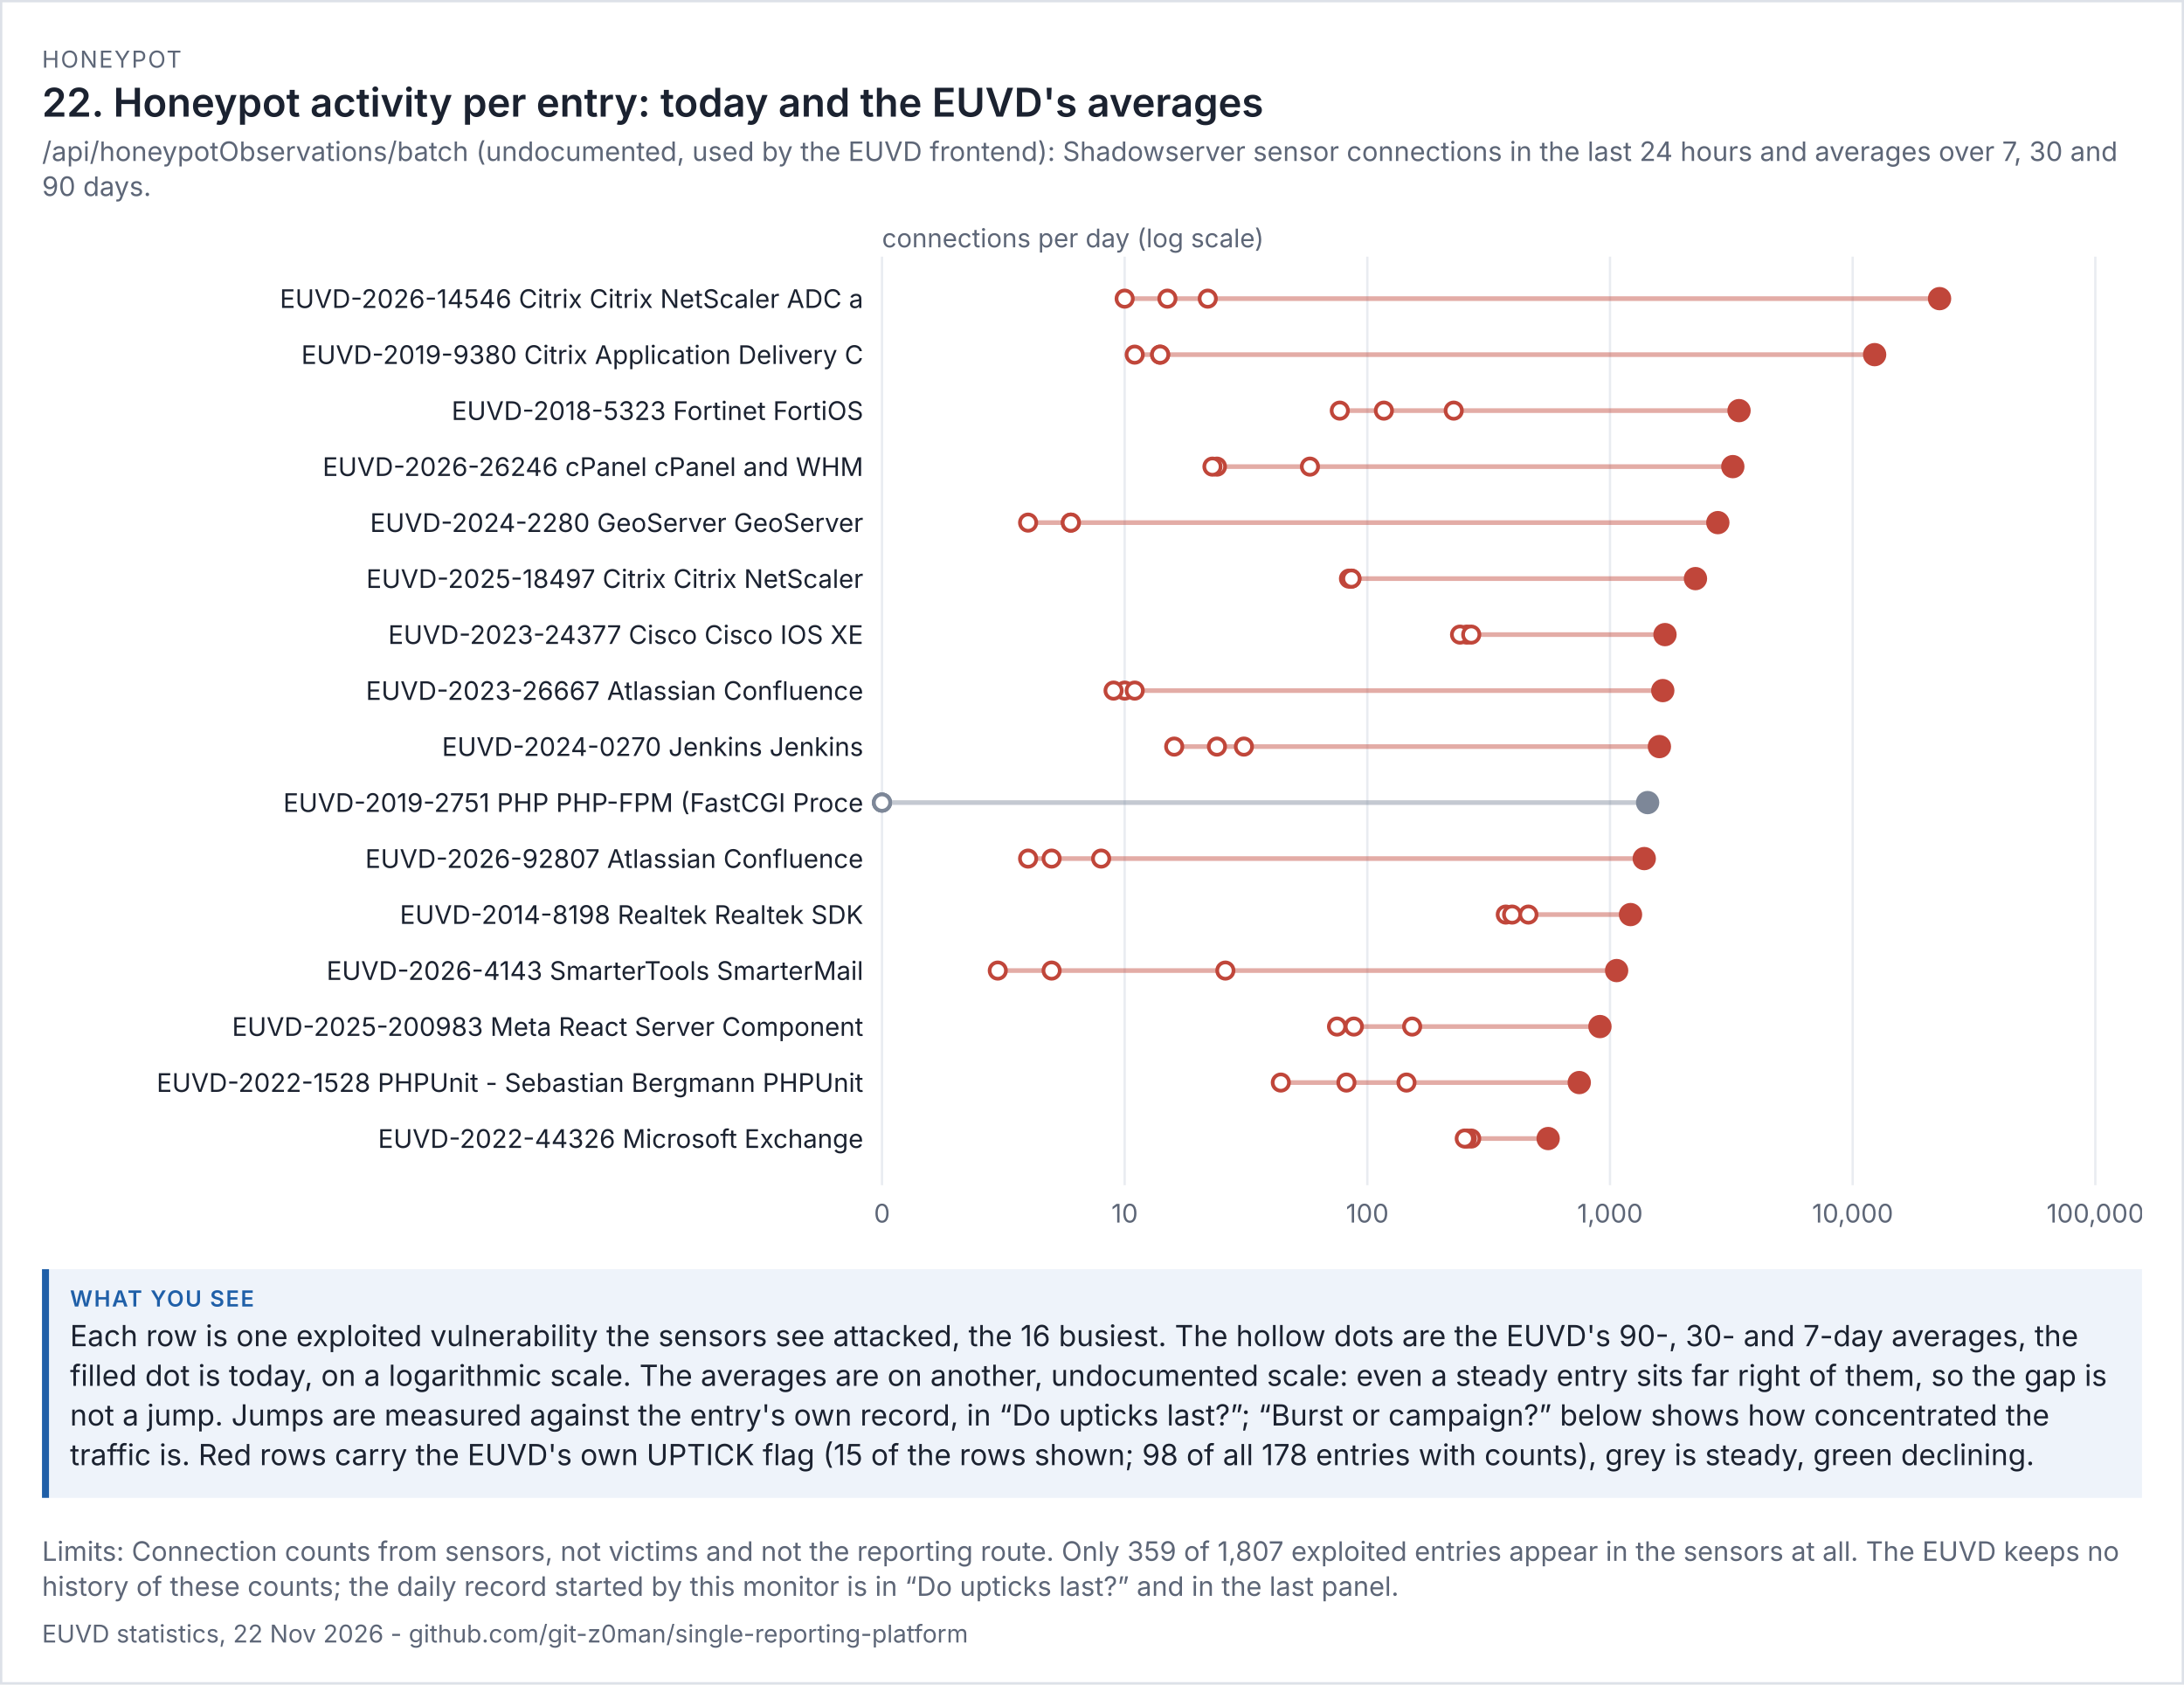
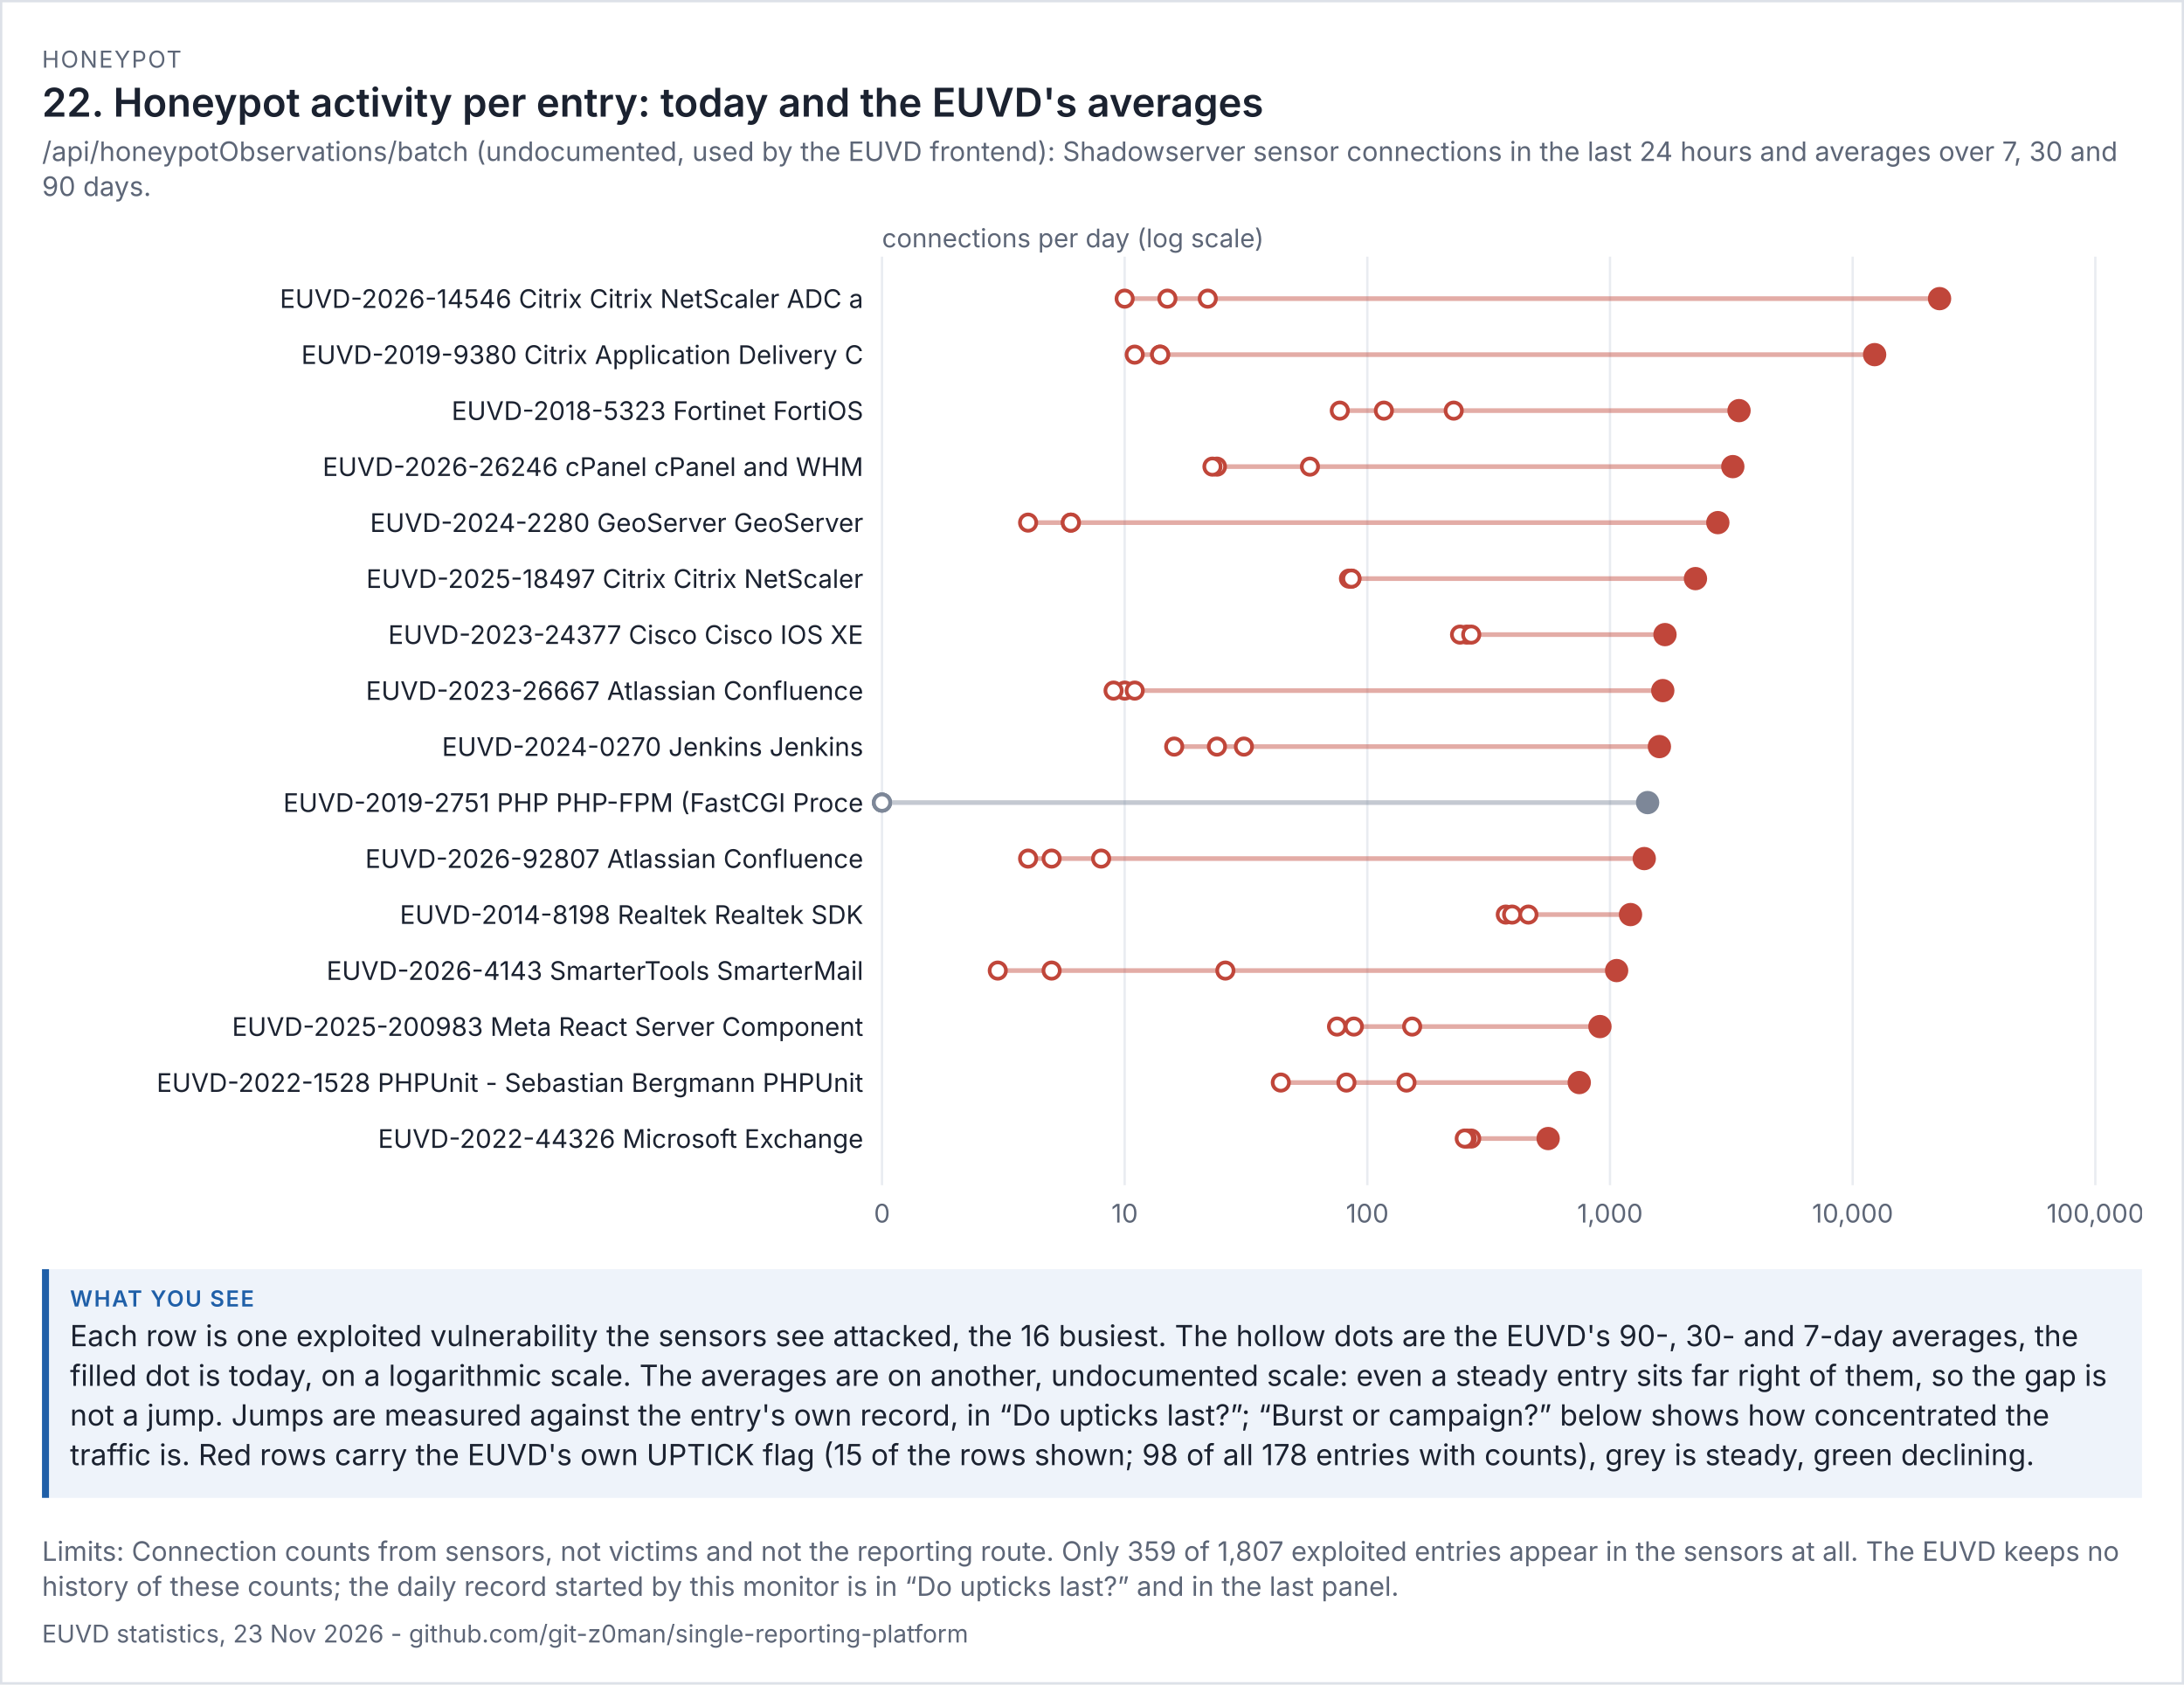
<svg xmlns="http://www.w3.org/2000/svg" viewBox="0 0 936 722" width="936" height="722" font-family="system-ui,-apple-system,'Segoe UI',sans-serif">
  <rect width="100%" height="100%" fill="#ffffff" />
  <rect x="0.5" y="0.5" width="935" height="721" fill="none" stroke="#dde1e8" />
  <text x="18" y="29" font-size="10" letter-spacing="0.6" fill="#5d6677">HONEYPOT</text>
  <text x="18" y="50" font-size="17" fill="#1b2230" font-weight="600">22. Honeypot activity per entry: today and the EUVD's averages</text>
  <text x="18" y="69" font-size="11.5" fill="#5d6677">/api/honeypotObservations/batch (undocumented, used by the EUVD frontend): Shadowserver sensor connections in the last 24 hours and averages over 7, 30 and</text>
  <text x="18" y="84" font-size="11.5" fill="#5d6677">90 days.</text>
  <g transform="translate(18,94) scale(1)" font-size="11">
    <svg viewBox="0 0 900 438" role="img" width="900" height="438">
      <g>
        <line x1="360" x2="360" y1="16" y2="414" stroke="rgb(233, 236, 241)" />
        <text x="360" y="430" text-anchor="middle" fill="rgb(93, 102, 119)">0</text>
        <line x1="464" x2="464" y1="16" y2="414" stroke="rgb(233, 236, 241)" />
        <text x="464" y="430" text-anchor="middle" fill="rgb(93, 102, 119)">10</text>
        <line x1="568" x2="568" y1="16" y2="414" stroke="rgb(233, 236, 241)" />
        <text x="568" y="430" text-anchor="middle" fill="rgb(93, 102, 119)">100</text>
        <line x1="672" x2="672" y1="16" y2="414" stroke="rgb(233, 236, 241)" />
        <text x="672" y="430" text-anchor="middle" fill="rgb(93, 102, 119)">1,000</text>
        <line x1="776" x2="776" y1="16" y2="414" stroke="rgb(233, 236, 241)" />
        <text x="776" y="430" text-anchor="middle" fill="rgb(93, 102, 119)">10,000</text>
        <line x1="880" x2="880" y1="16" y2="414" stroke="rgb(233, 236, 241)" />
        <text x="880" y="430" text-anchor="middle" fill="rgb(93, 102, 119)">100,000</text>
        <text x="360" y="12" fill="rgb(93, 102, 119)">connections per day (log scale)</text>
        <text x="352" y="38" text-anchor="end" class="t" fill="rgb(27, 34, 48)">EUVD-2026-14546 Citrix Citrix NetScaler ADC a</text>
        <line x1="464" x2="813.239" y1="34" y2="34" stroke="rgb(192, 70, 58)" stroke-width="2" opacity="0.45" />
        <circle cx="499.612" cy="34" r="3.5" fill="rgb(255, 255, 255)" stroke="rgb(192, 70, 58)" stroke-width="1.6" />
        <circle cx="482.313" cy="34" r="3.5" fill="rgb(255, 255, 255)" stroke="rgb(192, 70, 58)" stroke-width="1.6" />
        <circle cx="464" cy="34" r="3.5" fill="rgb(255, 255, 255)" stroke="rgb(192, 70, 58)" stroke-width="1.6" />
        <circle cx="813.239" cy="34" r="5" fill="rgb(192, 70, 58)" />
        <text x="352" y="62" text-anchor="end" class="t" fill="rgb(27, 34, 48)">EUVD-2019-9380 Citrix Application Delivery C</text>
        <line x1="468.305" x2="785.416" y1="58" y2="58" stroke="rgb(192, 70, 58)" stroke-width="2" opacity="0.45" />
        <circle cx="479.197" cy="58" r="3.5" fill="rgb(255, 255, 255)" stroke="rgb(192, 70, 58)" stroke-width="1.6" />
        <circle cx="479.197" cy="58" r="3.5" fill="rgb(255, 255, 255)" stroke="rgb(192, 70, 58)" stroke-width="1.6" />
        <circle cx="468.305" cy="58" r="3.5" fill="rgb(255, 255, 255)" stroke="rgb(192, 70, 58)" stroke-width="1.6" />
        <circle cx="785.416" cy="58" r="5" fill="rgb(192, 70, 58)" />
        <text x="352" y="86" text-anchor="end" class="t" fill="rgb(27, 34, 48)">EUVD-2018-5323 Fortinet FortiOS</text>
        <line x1="556.195" x2="727.3" y1="82" y2="82" stroke="rgb(192, 70, 58)" stroke-width="2" opacity="0.45" />
        <circle cx="556.195" cy="82" r="3.5" fill="rgb(255, 255, 255)" stroke="rgb(192, 70, 58)" stroke-width="1.6" />
        <circle cx="575.091" cy="82" r="3.5" fill="rgb(255, 255, 255)" stroke="rgb(192, 70, 58)" stroke-width="1.6" />
        <circle cx="605.027" cy="82" r="3.5" fill="rgb(255, 255, 255)" stroke="rgb(192, 70, 58)" stroke-width="1.6" />
        <circle cx="727.3" cy="82" r="5" fill="rgb(192, 70, 58)" />
        <text x="352" y="110" text-anchor="end" class="t" fill="rgb(27, 34, 48)">EUVD-2026-26246 cPanel cPanel and WHM</text>
        <line x1="501.62" x2="724.634" y1="106" y2="106" stroke="rgb(192, 70, 58)" stroke-width="2" opacity="0.45" />
        <circle cx="543.397" cy="106" r="3.5" fill="rgb(255, 255, 255)" stroke="rgb(192, 70, 58)" stroke-width="1.6" />
        <circle cx="503.542" cy="106" r="3.5" fill="rgb(255, 255, 255)" stroke="rgb(192, 70, 58)" stroke-width="1.6" />
        <circle cx="501.62" cy="106" r="3.5" fill="rgb(255, 255, 255)" stroke="rgb(192, 70, 58)" stroke-width="1.6" />
        <circle cx="724.634" cy="106" r="5" fill="rgb(192, 70, 58)" />
        <text x="352" y="134" text-anchor="end" class="t" fill="rgb(27, 34, 48)">EUVD-2024-2280 GeoServer GeoServer</text>
        <line x1="422.614" x2="718.213" y1="130" y2="130" stroke="rgb(192, 70, 58)" stroke-width="2" opacity="0.45" />
        <circle cx="440.928" cy="130" r="3.5" fill="rgb(255, 255, 255)" stroke="rgb(192, 70, 58)" stroke-width="1.6" />
        <circle cx="440.928" cy="130" r="3.5" fill="rgb(255, 255, 255)" stroke="rgb(192, 70, 58)" stroke-width="1.6" />
        <circle cx="422.614" cy="130" r="3.5" fill="rgb(255, 255, 255)" stroke="rgb(192, 70, 58)" stroke-width="1.6" />
        <circle cx="718.213" cy="130" r="5" fill="rgb(192, 70, 58)" />
        <text x="352" y="158" text-anchor="end" class="t" fill="rgb(27, 34, 48)">EUVD-2025-18497 Citrix Citrix NetScaler</text>
        <line x1="560.125" x2="708.627" y1="154" y2="154" stroke="rgb(192, 70, 58)" stroke-width="2" opacity="0.45" />
        <circle cx="560.125" cy="154" r="3.5" fill="rgb(255, 255, 255)" stroke="rgb(192, 70, 58)" stroke-width="1.6" />
        <circle cx="561.188" cy="154" r="3.5" fill="rgb(255, 255, 255)" stroke="rgb(192, 70, 58)" stroke-width="1.6" />
        <circle cx="561.188" cy="154" r="3.5" fill="rgb(255, 255, 255)" stroke="rgb(192, 70, 58)" stroke-width="1.6" />
        <circle cx="708.627" cy="154" r="5" fill="rgb(192, 70, 58)" />
        <text x="352" y="182" text-anchor="end" class="t" fill="rgb(27, 34, 48)">EUVD-2023-24377 Cisco Cisco IOS XE</text>
        <line x1="607.73" x2="695.566" y1="178" y2="178" stroke="rgb(192, 70, 58)" stroke-width="2" opacity="0.45" />
        <circle cx="610.633" cy="178" r="3.5" fill="rgb(255, 255, 255)" stroke="rgb(192, 70, 58)" stroke-width="1.6" />
        <circle cx="607.73" cy="178" r="3.5" fill="rgb(255, 255, 255)" stroke="rgb(192, 70, 58)" stroke-width="1.6" />
        <circle cx="612.526" cy="178" r="3.5" fill="rgb(255, 255, 255)" stroke="rgb(192, 70, 58)" stroke-width="1.6" />
        <circle cx="695.566" cy="178" r="5" fill="rgb(192, 70, 58)" />
        <text x="352" y="206" text-anchor="end" class="t" fill="rgb(27, 34, 48)">EUVD-2023-26667 Atlassian Confluence</text>
        <line x1="459.241" x2="694.618" y1="202" y2="202" stroke="rgb(192, 70, 58)" stroke-width="2" opacity="0.45" />
        <circle cx="464" cy="202" r="3.5" fill="rgb(255, 255, 255)" stroke="rgb(192, 70, 58)" stroke-width="1.6" />
        <circle cx="459.241" cy="202" r="3.5" fill="rgb(255, 255, 255)" stroke="rgb(192, 70, 58)" stroke-width="1.6" />
        <circle cx="468.305" cy="202" r="3.5" fill="rgb(255, 255, 255)" stroke="rgb(192, 70, 58)" stroke-width="1.6" />
        <circle cx="694.618" cy="202" r="5" fill="rgb(192, 70, 58)" />
        <text x="352" y="230" text-anchor="end" class="t" fill="rgb(27, 34, 48)">EUVD-2024-0270 Jenkins Jenkins</text>
        <line x1="485.228" x2="693.172" y1="226" y2="226" stroke="rgb(192, 70, 58)" stroke-width="2" opacity="0.45" />
        <circle cx="485.228" cy="226" r="3.5" fill="rgb(255, 255, 255)" stroke="rgb(192, 70, 58)" stroke-width="1.6" />
        <circle cx="515.102" cy="226" r="3.5" fill="rgb(255, 255, 255)" stroke="rgb(192, 70, 58)" stroke-width="1.6" />
        <circle cx="503.542" cy="226" r="3.5" fill="rgb(255, 255, 255)" stroke="rgb(192, 70, 58)" stroke-width="1.6" />
        <circle cx="693.172" cy="226" r="5" fill="rgb(192, 70, 58)" />
        <text x="352" y="254" text-anchor="end" class="t" fill="rgb(27, 34, 48)">EUVD-2019-2751 PHP PHP-FPM (FastCGI Proce</text>
        <line x1="360" x2="688.123" y1="250" y2="250" stroke="rgb(125, 135, 152)" stroke-width="2" opacity="0.45" />
        <circle cx="360" cy="250" r="3.5" fill="rgb(255, 255, 255)" stroke="rgb(125, 135, 152)" stroke-width="1.6" />
        <circle cx="360" cy="250" r="3.5" fill="rgb(255, 255, 255)" stroke="rgb(125, 135, 152)" stroke-width="1.6" />
        <circle cx="360" cy="250" r="3.5" fill="rgb(255, 255, 255)" stroke="rgb(125, 135, 152)" stroke-width="1.6" />
        <circle cx="688.123" cy="250" r="5" fill="rgb(125, 135, 152)" />
        <text x="352" y="278" text-anchor="end" class="t" fill="rgb(27, 34, 48)">EUVD-2026-92807 Atlassian Confluence</text>
        <line x1="422.614" x2="686.678" y1="274" y2="274" stroke="rgb(192, 70, 58)" stroke-width="2" opacity="0.45" />
        <circle cx="422.614" cy="274" r="3.5" fill="rgb(255, 255, 255)" stroke="rgb(192, 70, 58)" stroke-width="1.6" />
        <circle cx="453.921" cy="274" r="3.5" fill="rgb(255, 255, 255)" stroke="rgb(192, 70, 58)" stroke-width="1.6" />
        <circle cx="432.693" cy="274" r="3.5" fill="rgb(255, 255, 255)" stroke="rgb(192, 70, 58)" stroke-width="1.6" />
        <circle cx="686.678" cy="274" r="5" fill="rgb(192, 70, 58)" />
        <text x="352" y="302" text-anchor="end" class="t" fill="rgb(27, 34, 48)">EUVD-2014-8198 Realtek Realtek SDK</text>
        <line x1="627.336" x2="680.796" y1="298" y2="298" stroke="rgb(192, 70, 58)" stroke-width="2" opacity="0.45" />
        <circle cx="627.336" cy="298" r="3.5" fill="rgb(255, 255, 255)" stroke="rgb(192, 70, 58)" stroke-width="1.6" />
        <circle cx="630.046" cy="298" r="3.5" fill="rgb(255, 255, 255)" stroke="rgb(192, 70, 58)" stroke-width="1.6" />
        <circle cx="637.025" cy="298" r="3.5" fill="rgb(255, 255, 255)" stroke="rgb(192, 70, 58)" stroke-width="1.6" />
        <circle cx="680.796" cy="298" r="5" fill="rgb(192, 70, 58)" />
        <text x="352" y="326" text-anchor="end" class="t" fill="rgb(27, 34, 48)">EUVD-2026-4143 SmarterTools SmarterMail</text>
        <line x1="409.621" x2="674.844" y1="322" y2="322" stroke="rgb(192, 70, 58)" stroke-width="2" opacity="0.45" />
        <circle cx="507.157" cy="322" r="3.5" fill="rgb(255, 255, 255)" stroke="rgb(192, 70, 58)" stroke-width="1.6" />
        <circle cx="409.621" cy="322" r="3.5" fill="rgb(255, 255, 255)" stroke="rgb(192, 70, 58)" stroke-width="1.6" />
        <circle cx="432.693" cy="322" r="3.5" fill="rgb(255, 255, 255)" stroke="rgb(192, 70, 58)" stroke-width="1.6" />
        <circle cx="674.844" cy="322" r="5" fill="rgb(192, 70, 58)" />
        <text x="352" y="350" text-anchor="end" class="t" fill="rgb(27, 34, 48)">EUVD-2025-200983 Meta React Server Component</text>
        <line x1="555.006" x2="667.691" y1="346" y2="346" stroke="rgb(192, 70, 58)" stroke-width="2" opacity="0.45" />
        <circle cx="587.208" cy="346" r="3.5" fill="rgb(255, 255, 255)" stroke="rgb(192, 70, 58)" stroke-width="1.6" />
        <circle cx="562.226" cy="346" r="3.5" fill="rgb(255, 255, 255)" stroke="rgb(192, 70, 58)" stroke-width="1.6" />
        <circle cx="555.006" cy="346" r="3.5" fill="rgb(255, 255, 255)" stroke="rgb(192, 70, 58)" stroke-width="1.6" />
        <circle cx="667.691" cy="346" r="5" fill="rgb(192, 70, 58)" />
        <text x="352" y="374" text-anchor="end" class="t" fill="rgb(27, 34, 48)">EUVD-2022-1528 PHPUnit - Sebastian Bergmann PHPUnit</text>
        <line x1="530.919" x2="658.825" y1="370" y2="370" stroke="rgb(192, 70, 58)" stroke-width="2" opacity="0.45" />
        <circle cx="584.782" cy="370" r="3.5" fill="rgb(255, 255, 255)" stroke="rgb(192, 70, 58)" stroke-width="1.6" />
        <circle cx="559.037" cy="370" r="3.5" fill="rgb(255, 255, 255)" stroke="rgb(192, 70, 58)" stroke-width="1.6" />
        <circle cx="530.919" cy="370" r="3.5" fill="rgb(255, 255, 255)" stroke="rgb(192, 70, 58)" stroke-width="1.6" />
        <circle cx="658.825" cy="370" r="5" fill="rgb(192, 70, 58)" />
        <text x="352" y="398" text-anchor="end" class="t" fill="rgb(27, 34, 48)">EUVD-2022-44326 Microsoft Exchange</text>
        <line x1="609.746" x2="645.488" y1="394" y2="394" stroke="rgb(192, 70, 58)" stroke-width="2" opacity="0.45" />
        <circle cx="612.526" cy="394" r="3.5" fill="rgb(255, 255, 255)" stroke="rgb(192, 70, 58)" stroke-width="1.6" />
        <circle cx="610.633" cy="394" r="3.5" fill="rgb(255, 255, 255)" stroke="rgb(192, 70, 58)" stroke-width="1.6" />
        <circle cx="609.746" cy="394" r="3.5" fill="rgb(255, 255, 255)" stroke="rgb(192, 70, 58)" stroke-width="1.6" />
        <circle cx="645.488" cy="394" r="5" fill="rgb(192, 70, 58)" />
      </g>
    </svg>
  </g>
  <rect x="18" y="544" width="900" height="98" fill="#eef3fa" />
  <rect x="18" y="544" width="3" height="98" fill="#1f5fa8" />
  <text x="30" y="560" font-size="9.5" letter-spacing="0.6" font-weight="600" fill="#1f5fa8">WHAT YOU SEE</text>
  <text x="30" y="577" font-size="12.5" fill="#1b2230">Each row is one exploited vulnerability the sensors see attacked, the 16 busiest. The hollow dots are the EUVD's 90-, 30- and 7-day averages, the</text>
  <text x="30" y="594" font-size="12.5" fill="#1b2230">filled dot is today, on a logarithmic scale. The averages are on another, undocumented scale: even a steady entry sits far right of them, so the gap is</text>
  <text x="30" y="611" font-size="12.5" fill="#1b2230">not a jump. Jumps are measured against the entry's own record, in “Do upticks last?”; “Burst or campaign?” below shows how concentrated the</text>
  <text x="30" y="628" font-size="12.5" fill="#1b2230">traffic is. Red rows carry the EUVD's own UPTICK flag (15 of the rows shown; 98 of all 178 entries with counts), grey is steady, green declining.</text>
  <text x="18" y="669" font-size="11.5" fill="#5d6677">Limits: Connection counts from sensors, not victims and not the reporting route. Only 359 of 1,807 exploited entries appear in the sensors at all. The EUVD keeps no</text>
  <text x="18" y="684" font-size="11.5" fill="#5d6677">history of these counts; the daily record started by this monitor is in “Do upticks last?” and in the last panel.</text>
-   <text x="18" y="704" font-size="10.5" fill="#5d6677">EUVD statistics, 22 Nov 2026 - github.com/git-z0man/single-reporting-platform</text>
+   <text x="18" y="704" font-size="10.5" fill="#5d6677">EUVD statistics, 23 Nov 2026 - github.com/git-z0man/single-reporting-platform</text>
</svg>
